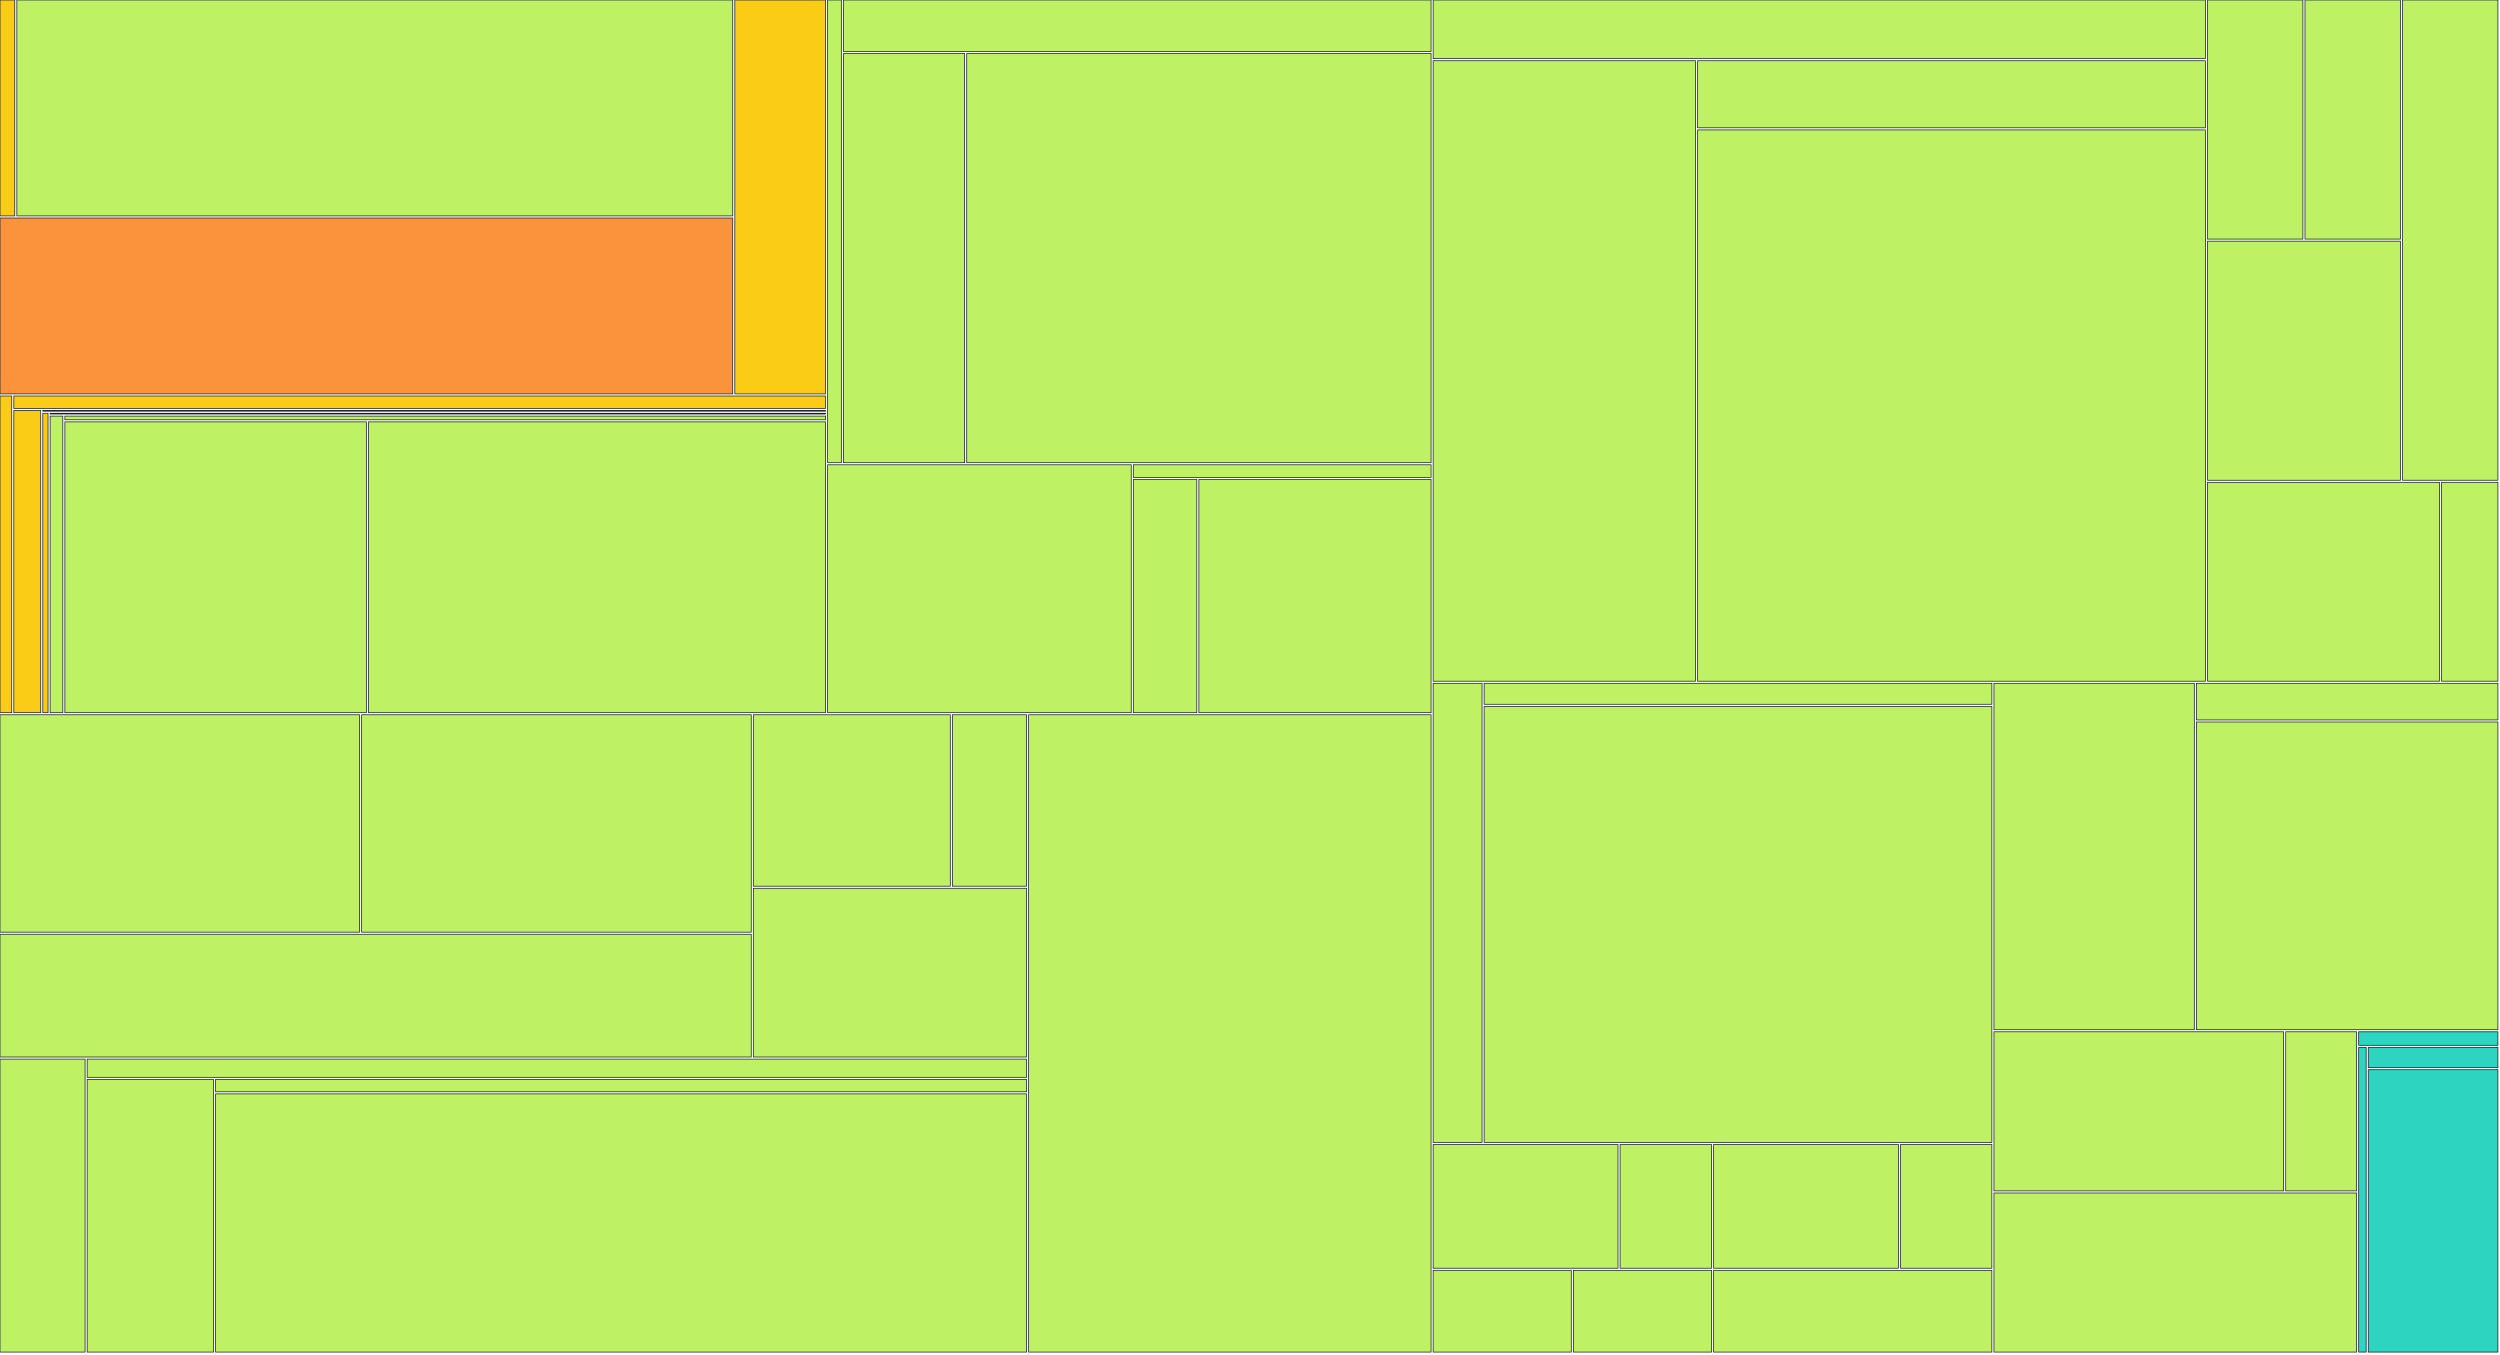
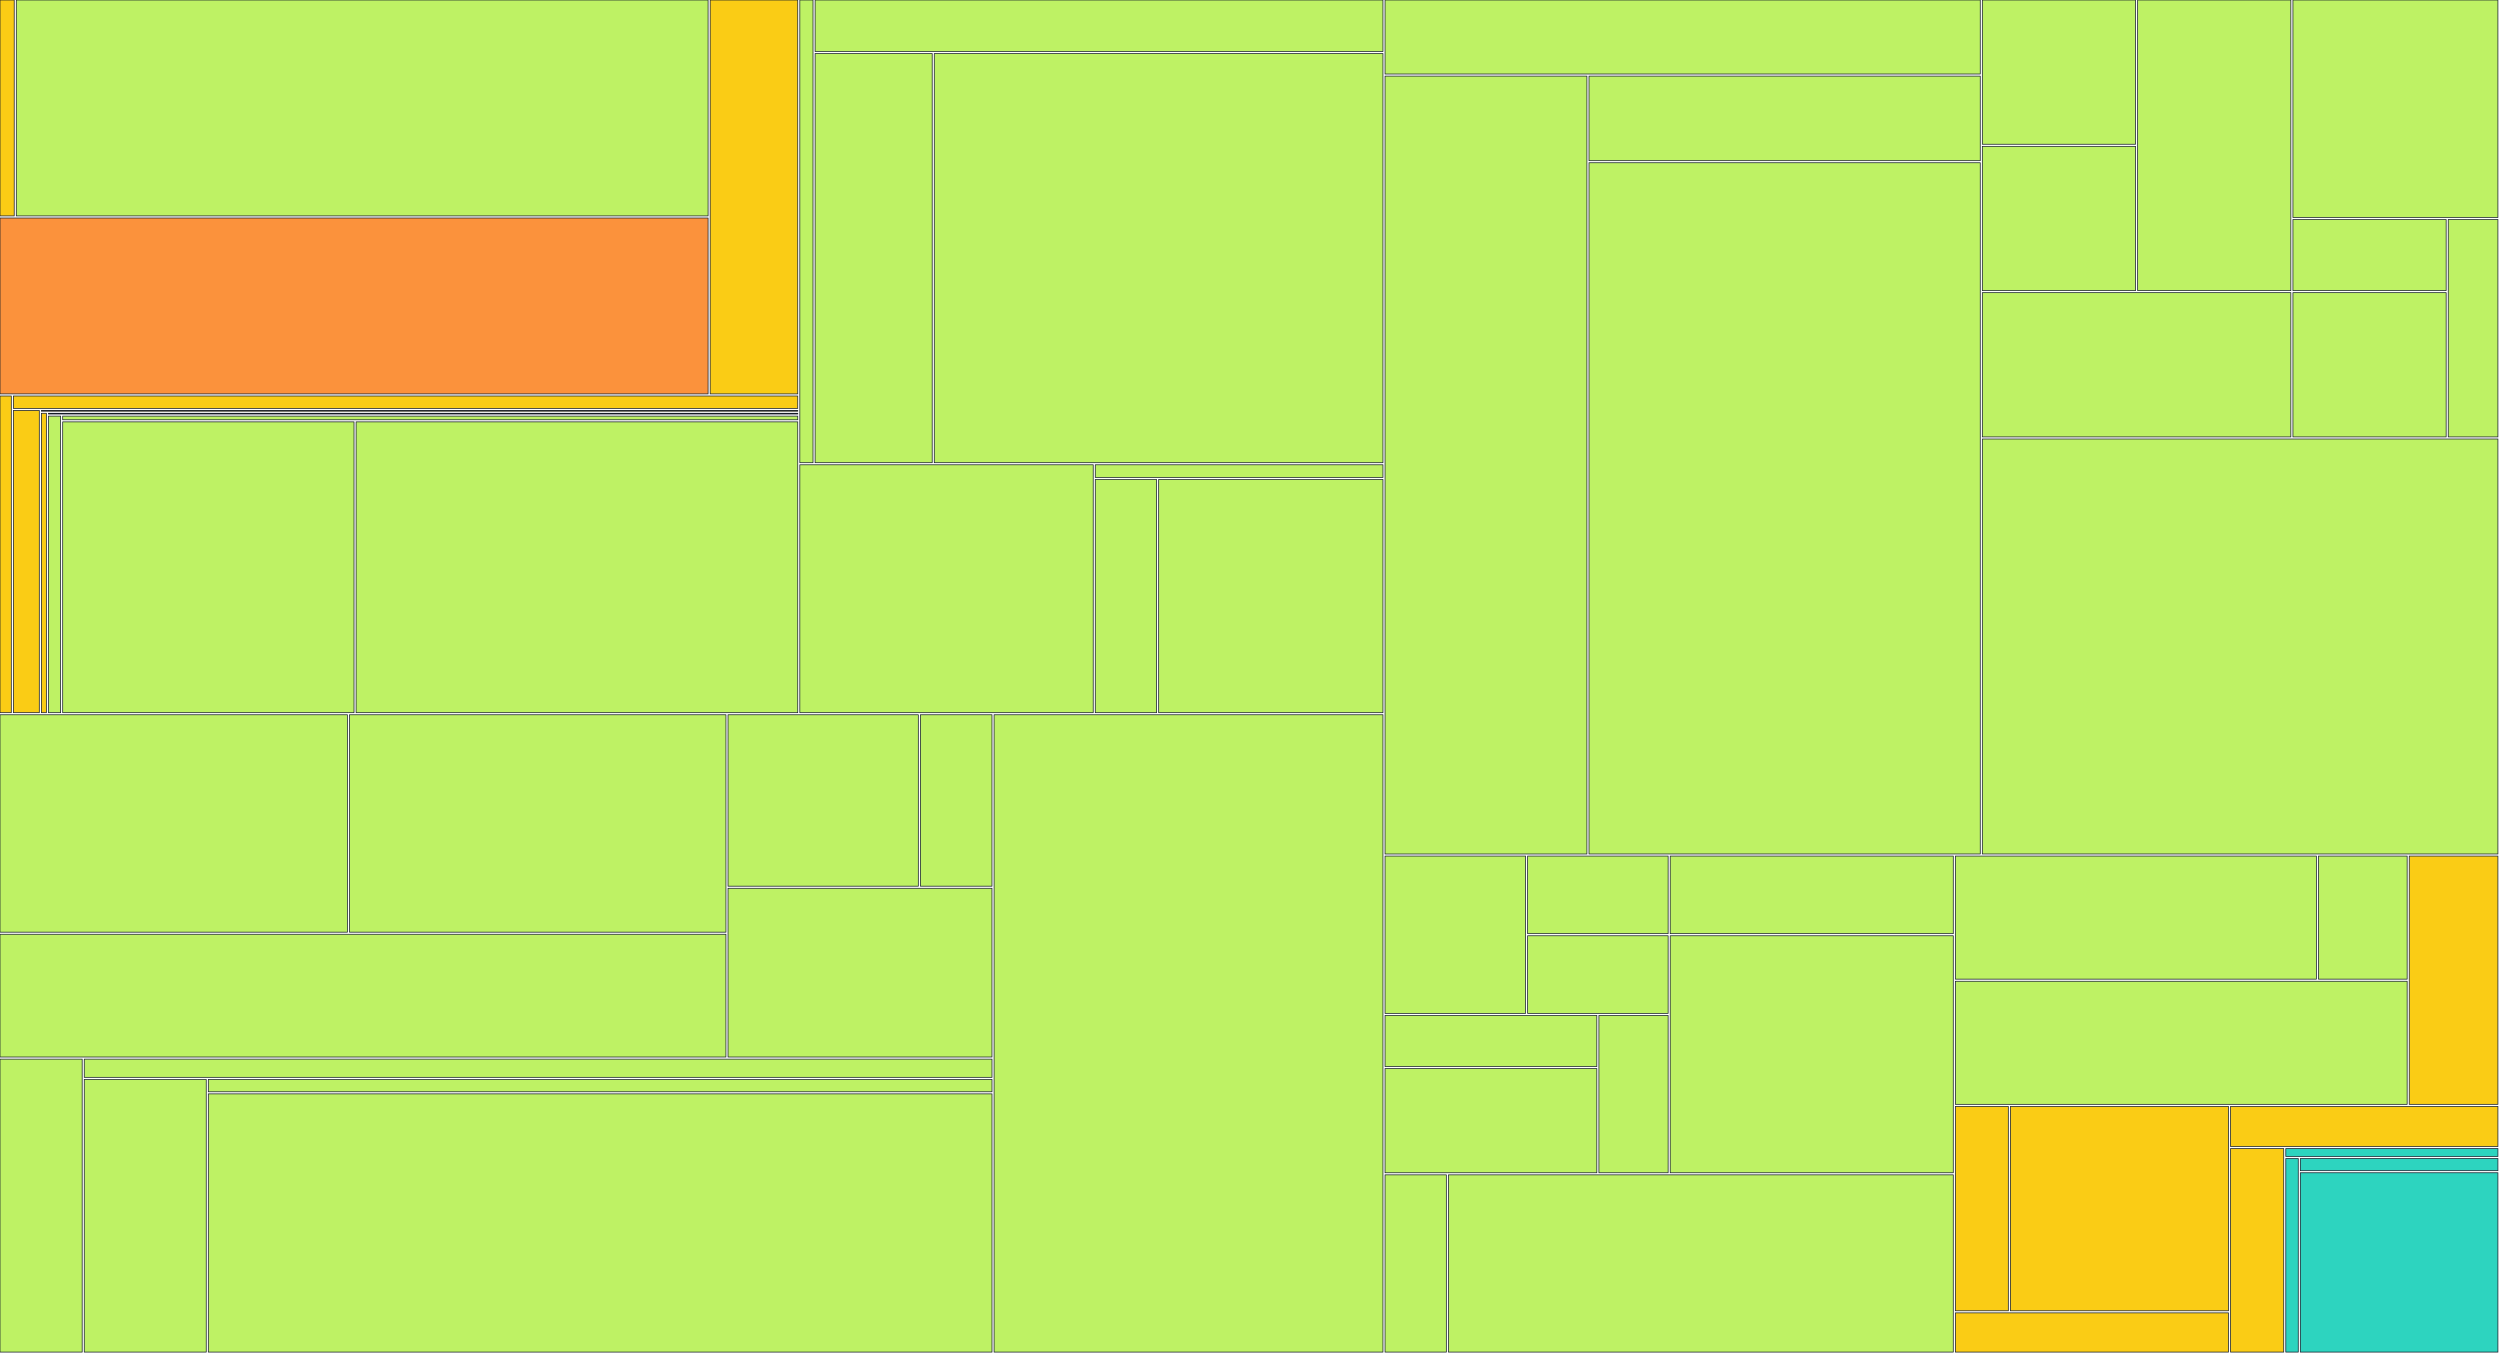
<svg xmlns="http://www.w3.org/2000/svg" width="1200" height="650" viewBox="0 0 1200 650">
  <g>
-     <rect x="0.00" y="0.00" width="7.09" height="103.64" fill="#facc15" stroke="#111827" stroke-width="0.35" />
-   </g>
-   <g>
-     <rect x="8.09" y="0.00" width="343.63" height="103.64" fill="#bef264" stroke="#111827" stroke-width="0.35" />
-   </g>
-   <g>
-     <rect x="0.00" y="104.64" width="351.72" height="84.44" fill="#fb923c" stroke="#111827" stroke-width="0.35" />
-   </g>
-   <g>
-     <rect x="352.72" y="0.00" width="43.53" height="189.08" fill="#facc15" stroke="#111827" stroke-width="0.35" />
-   </g>
-   <g>
-     <rect x="0.00" y="190.08" width="5.64" height="152.01" fill="#facc15" stroke="#111827" stroke-width="0.35" />
-   </g>
-   <g>
-     <rect x="6.64" y="190.08" width="389.61" height="5.94" fill="#facc15" stroke="#111827" stroke-width="0.35" />
-   </g>
-   <g>
-     <rect x="6.64" y="197.02" width="12.91" height="145.07" fill="#facc15" stroke="#111827" stroke-width="0.35" />
-   </g>
-   <g>
-     <rect x="20.55" y="197.02" width="375.70" height="0.35" fill="#facc15" stroke="#111827" stroke-width="0.35" />
-   </g>
-   <g>
-     <rect x="20.55" y="198.37" width="2.51" height="143.72" fill="#facc15" stroke="#111827" stroke-width="0.35" />
-   </g>
-   <g>
-     <rect x="24.06" y="198.37" width="372.19" height="0.36" fill="#facc15" stroke="#111827" stroke-width="0.35" />
-   </g>
-   <g>
-     <rect x="24.06" y="199.73" width="6.09" height="142.36" fill="#bef264" stroke="#111827" stroke-width="0.35" />
-   </g>
-   <g>
-     <rect x="31.14" y="199.73" width="365.11" height="1.77" fill="#bef264" stroke="#111827" stroke-width="0.35" />
-   </g>
-   <g>
-     <rect x="31.14" y="202.50" width="144.72" height="139.59" fill="#bef264" stroke="#111827" stroke-width="0.35" />
-   </g>
-   <g>
-     <rect x="176.86" y="202.50" width="219.39" height="139.59" fill="#bef264" stroke="#111827" stroke-width="0.35" />
-   </g>
-   <g>
-     <rect x="397.25" y="0.00" width="6.59" height="222.10" fill="#bef264" stroke="#111827" stroke-width="0.35" />
-   </g>
-   <g>
-     <rect x="404.84" y="0.00" width="282.07" height="24.72" fill="#bef264" stroke="#111827" stroke-width="0.35" />
-   </g>
-   <g>
-     <rect x="404.84" y="25.72" width="58.19" height="196.38" fill="#bef264" stroke="#111827" stroke-width="0.35" />
-   </g>
-   <g>
-     <rect x="464.03" y="25.72" width="222.88" height="196.38" fill="#bef264" stroke="#111827" stroke-width="0.35" />
-   </g>
-   <g>
-     <rect x="397.25" y="223.10" width="145.74" height="118.99" fill="#bef264" stroke="#111827" stroke-width="0.35" />
-   </g>
-   <g>
-     <rect x="543.99" y="223.10" width="142.92" height="6.06" fill="#bef264" stroke="#111827" stroke-width="0.35" />
-   </g>
-   <g>
-     <rect x="543.99" y="230.15" width="30.48" height="111.94" fill="#bef264" stroke="#111827" stroke-width="0.35" />
-   </g>
-   <g>
-     <rect x="575.47" y="230.15" width="111.44" height="111.94" fill="#bef264" stroke="#111827" stroke-width="0.35" />
-   </g>
-   <g>
-     <rect x="0.00" y="343.09" width="172.56" height="104.35" fill="#bef264" stroke="#111827" stroke-width="0.35" />
-   </g>
-   <g>
-     <rect x="173.56" y="343.09" width="187.03" height="104.35" fill="#bef264" stroke="#111827" stroke-width="0.35" />
-   </g>
-   <g>
-     <rect x="0.00" y="448.44" width="360.59" height="58.93" fill="#bef264" stroke="#111827" stroke-width="0.35" />
-   </g>
-   <g>
-     <rect x="361.59" y="343.09" width="94.55" height="82.28" fill="#bef264" stroke="#111827" stroke-width="0.35" />
-   </g>
-   <g>
-     <rect x="457.14" y="343.09" width="35.59" height="82.28" fill="#bef264" stroke="#111827" stroke-width="0.35" />
-   </g>
-   <g>
-     <rect x="361.59" y="426.37" width="131.14" height="81.00" fill="#bef264" stroke="#111827" stroke-width="0.35" />
-   </g>
-   <g>
-     <rect x="0.00" y="508.38" width="40.84" height="140.62" fill="#bef264" stroke="#111827" stroke-width="0.35" />
-   </g>
-   <g>
-     <rect x="41.84" y="508.38" width="450.89" height="8.74" fill="#bef264" stroke="#111827" stroke-width="0.35" />
-   </g>
-   <g>
-     <rect x="41.84" y="518.12" width="60.62" height="130.88" fill="#bef264" stroke="#111827" stroke-width="0.35" />
-   </g>
-   <g>
-     <rect x="103.46" y="518.12" width="389.27" height="5.94" fill="#bef264" stroke="#111827" stroke-width="0.35" />
-   </g>
-   <g>
-     <rect x="103.46" y="525.06" width="389.27" height="123.94" fill="#bef264" stroke="#111827" stroke-width="0.35" />
-   </g>
-   <g>
-     <rect x="493.73" y="343.09" width="193.18" height="305.91" fill="#bef264" stroke="#111827" stroke-width="0.35" />
-   </g>
-   <g>
-     <rect x="687.91" y="0.00" width="370.68" height="28.15" fill="#bef264" stroke="#111827" stroke-width="0.35" />
-   </g>
-   <g>
-     <rect x="687.91" y="29.15" width="125.91" height="297.82" fill="#bef264" stroke="#111827" stroke-width="0.35" />
-   </g>
-   <g>
-     <rect x="814.82" y="29.15" width="243.76" height="32.20" fill="#bef264" stroke="#111827" stroke-width="0.35" />
-   </g>
-   <g>
-     <rect x="814.82" y="62.36" width="243.76" height="264.62" fill="#bef264" stroke="#111827" stroke-width="0.35" />
-   </g>
-   <g>
-     <rect x="1059.59" y="0.00" width="45.80" height="114.76" fill="#bef264" stroke="#111827" stroke-width="0.35" />
-   </g>
-   <g>
-     <rect x="1106.39" y="0.00" width="45.80" height="114.76" fill="#bef264" stroke="#111827" stroke-width="0.35" />
-   </g>
-   <g>
-     <rect x="1059.59" y="115.76" width="92.61" height="114.76" fill="#bef264" stroke="#111827" stroke-width="0.35" />
-   </g>
-   <g>
-     <rect x="1153.20" y="0.00" width="45.80" height="230.51" fill="#bef264" stroke="#111827" stroke-width="0.35" />
-   </g>
-   <g>
-     <rect x="1059.59" y="231.51" width="111.33" height="95.46" fill="#bef264" stroke="#111827" stroke-width="0.35" />
-   </g>
-   <g>
-     <rect x="1171.92" y="231.51" width="27.08" height="95.46" fill="#bef264" stroke="#111827" stroke-width="0.35" />
-   </g>
-   <g>
-     <rect x="687.91" y="327.98" width="23.47" height="220.39" fill="#bef264" stroke="#111827" stroke-width="0.35" />
-   </g>
-   <g>
-     <rect x="712.38" y="327.98" width="243.72" height="10.07" fill="#bef264" stroke="#111827" stroke-width="0.35" />
-   </g>
-   <g>
-     <rect x="712.38" y="339.05" width="243.72" height="209.32" fill="#bef264" stroke="#111827" stroke-width="0.35" />
-   </g>
-   <g>
-     <rect x="687.91" y="549.37" width="88.73" height="59.38" fill="#bef264" stroke="#111827" stroke-width="0.35" />
-   </g>
-   <g>
-     <rect x="777.64" y="549.37" width="43.86" height="59.38" fill="#bef264" stroke="#111827" stroke-width="0.35" />
-   </g>
-   <g>
-     <rect x="687.91" y="609.75" width="66.30" height="39.25" fill="#bef264" stroke="#111827" stroke-width="0.35" />
-   </g>
-   <g>
-     <rect x="755.21" y="609.75" width="66.30" height="39.25" fill="#bef264" stroke="#111827" stroke-width="0.35" />
-   </g>
-   <g>
-     <rect x="822.50" y="549.37" width="88.73" height="59.38" fill="#bef264" stroke="#111827" stroke-width="0.35" />
-   </g>
-   <g>
-     <rect x="912.23" y="549.37" width="43.86" height="59.38" fill="#bef264" stroke="#111827" stroke-width="0.35" />
-   </g>
-   <g>
-     <rect x="822.50" y="609.75" width="133.59" height="39.25" fill="#bef264" stroke="#111827" stroke-width="0.35" />
-   </g>
-   <g>
-     <rect x="957.10" y="327.98" width="96.16" height="166.29" fill="#bef264" stroke="#111827" stroke-width="0.35" />
-   </g>
-   <g>
-     <rect x="1054.26" y="327.98" width="144.74" height="17.59" fill="#bef264" stroke="#111827" stroke-width="0.35" />
-   </g>
-   <g>
-     <rect x="1054.26" y="346.56" width="144.74" height="147.70" fill="#bef264" stroke="#111827" stroke-width="0.35" />
-   </g>
-   <g>
-     <rect x="957.10" y="495.26" width="139.05" height="76.37" fill="#bef264" stroke="#111827" stroke-width="0.35" />
-   </g>
-   <g>
-     <rect x="1097.15" y="495.26" width="34.01" height="76.37" fill="#bef264" stroke="#111827" stroke-width="0.35" />
-   </g>
-   <g>
-     <rect x="957.10" y="572.63" width="174.06" height="76.37" fill="#bef264" stroke="#111827" stroke-width="0.35" />
-   </g>
-   <g>
-     <rect x="1132.16" y="495.26" width="66.84" height="6.49" fill="#2dd4bf" stroke="#111827" stroke-width="0.35" />
-   </g>
-   <g>
-     <rect x="1132.16" y="502.75" width="3.60" height="146.25" fill="#2dd4bf" stroke="#111827" stroke-width="0.35" />
-   </g>
-   <g>
-     <rect x="1136.76" y="502.75" width="62.24" height="9.71" fill="#2dd4bf" stroke="#111827" stroke-width="0.35" />
-   </g>
-   <g>
-     <rect x="1136.76" y="513.46" width="62.24" height="135.54" fill="#2dd4bf" stroke="#111827" stroke-width="0.35" />
+     <rect x="0.00" y="0.00" width="6.82" height="103.64" fill="#facc15" stroke="#111827" stroke-width="0.35" />
+   </g>
+   <g>
+     <rect x="7.82" y="0.00" width="332.06" height="103.64" fill="#bef264" stroke="#111827" stroke-width="0.35" />
+   </g>
+   <g>
+     <rect x="0.00" y="104.64" width="339.88" height="84.44" fill="#fb923c" stroke="#111827" stroke-width="0.35" />
+   </g>
+   <g>
+     <rect x="340.88" y="0.00" width="42.04" height="189.08" fill="#facc15" stroke="#111827" stroke-width="0.35" />
+   </g>
+   <g>
+     <rect x="0.00" y="190.08" width="5.42" height="152.01" fill="#facc15" stroke="#111827" stroke-width="0.35" />
+   </g>
+   <g>
+     <rect x="6.42" y="190.08" width="376.50" height="5.94" fill="#facc15" stroke="#111827" stroke-width="0.35" />
+   </g>
+   <g>
+     <rect x="6.42" y="197.02" width="12.44" height="145.07" fill="#facc15" stroke="#111827" stroke-width="0.35" />
+   </g>
+   <g>
+     <rect x="19.86" y="197.02" width="363.06" height="0.35" fill="#facc15" stroke="#111827" stroke-width="0.35" />
+   </g>
+   <g>
+     <rect x="19.86" y="198.37" width="2.39" height="143.72" fill="#facc15" stroke="#111827" stroke-width="0.35" />
+   </g>
+   <g>
+     <rect x="23.25" y="198.37" width="359.67" height="0.36" fill="#facc15" stroke="#111827" stroke-width="0.35" />
+   </g>
+   <g>
+     <rect x="23.25" y="199.73" width="5.85" height="142.36" fill="#bef264" stroke="#111827" stroke-width="0.35" />
+   </g>
+   <g>
+     <rect x="30.10" y="199.73" width="352.82" height="1.77" fill="#bef264" stroke="#111827" stroke-width="0.35" />
+   </g>
+   <g>
+     <rect x="30.10" y="202.50" width="139.83" height="139.59" fill="#bef264" stroke="#111827" stroke-width="0.35" />
+   </g>
+   <g>
+     <rect x="170.93" y="202.50" width="211.99" height="139.59" fill="#bef264" stroke="#111827" stroke-width="0.35" />
+   </g>
+   <g>
+     <rect x="383.92" y="0.00" width="6.33" height="222.10" fill="#bef264" stroke="#111827" stroke-width="0.35" />
+   </g>
+   <g>
+     <rect x="391.25" y="0.00" width="272.57" height="24.72" fill="#bef264" stroke="#111827" stroke-width="0.35" />
+   </g>
+   <g>
+     <rect x="391.25" y="25.72" width="56.20" height="196.38" fill="#bef264" stroke="#111827" stroke-width="0.35" />
+   </g>
+   <g>
+     <rect x="448.45" y="25.72" width="215.37" height="196.38" fill="#bef264" stroke="#111827" stroke-width="0.35" />
+   </g>
+   <g>
+     <rect x="383.92" y="223.10" width="140.82" height="118.99" fill="#bef264" stroke="#111827" stroke-width="0.35" />
+   </g>
+   <g>
+     <rect x="525.73" y="223.10" width="138.09" height="6.06" fill="#bef264" stroke="#111827" stroke-width="0.35" />
+   </g>
+   <g>
+     <rect x="525.73" y="230.15" width="29.43" height="111.94" fill="#bef264" stroke="#111827" stroke-width="0.35" />
+   </g>
+   <g>
+     <rect x="556.16" y="230.15" width="107.66" height="111.94" fill="#bef264" stroke="#111827" stroke-width="0.35" />
+   </g>
+   <g>
+     <rect x="0.00" y="343.09" width="166.74" height="104.35" fill="#bef264" stroke="#111827" stroke-width="0.35" />
+   </g>
+   <g>
+     <rect x="167.74" y="343.09" width="180.72" height="104.35" fill="#bef264" stroke="#111827" stroke-width="0.35" />
+   </g>
+   <g>
+     <rect x="0.00" y="448.44" width="348.45" height="58.93" fill="#bef264" stroke="#111827" stroke-width="0.35" />
+   </g>
+   <g>
+     <rect x="349.45" y="343.09" width="91.34" height="82.28" fill="#bef264" stroke="#111827" stroke-width="0.35" />
+   </g>
+   <g>
+     <rect x="441.79" y="343.09" width="34.36" height="82.28" fill="#bef264" stroke="#111827" stroke-width="0.35" />
+   </g>
+   <g>
+     <rect x="349.45" y="426.37" width="126.70" height="81.00" fill="#bef264" stroke="#111827" stroke-width="0.35" />
+   </g>
+   <g>
+     <rect x="0.00" y="508.38" width="39.44" height="140.62" fill="#bef264" stroke="#111827" stroke-width="0.35" />
+   </g>
+   <g>
+     <rect x="40.44" y="508.38" width="435.72" height="8.74" fill="#bef264" stroke="#111827" stroke-width="0.35" />
+   </g>
+   <g>
+     <rect x="40.44" y="518.12" width="58.55" height="130.88" fill="#bef264" stroke="#111827" stroke-width="0.35" />
+   </g>
+   <g>
+     <rect x="99.99" y="518.12" width="376.17" height="5.94" fill="#bef264" stroke="#111827" stroke-width="0.35" />
+   </g>
+   <g>
+     <rect x="99.99" y="525.06" width="376.17" height="123.94" fill="#bef264" stroke="#111827" stroke-width="0.35" />
+   </g>
+   <g>
+     <rect x="477.16" y="343.09" width="186.66" height="305.91" fill="#bef264" stroke="#111827" stroke-width="0.35" />
+   </g>
+   <g>
+     <rect x="664.82" y="0.00" width="285.70" height="35.53" fill="#bef264" stroke="#111827" stroke-width="0.35" />
+   </g>
+   <g>
+     <rect x="664.82" y="36.53" width="96.90" height="373.39" fill="#bef264" stroke="#111827" stroke-width="0.35" />
+   </g>
+   <g>
+     <rect x="762.72" y="36.53" width="187.80" height="40.60" fill="#bef264" stroke="#111827" stroke-width="0.35" />
+   </g>
+   <g>
+     <rect x="762.72" y="78.12" width="187.80" height="331.79" fill="#bef264" stroke="#111827" stroke-width="0.35" />
+   </g>
+   <g>
+     <rect x="951.52" y="0.00" width="73.54" height="69.24" fill="#bef264" stroke="#111827" stroke-width="0.35" />
+   </g>
+   <g>
+     <rect x="951.52" y="70.24" width="73.54" height="69.24" fill="#bef264" stroke="#111827" stroke-width="0.35" />
+   </g>
+   <g>
+     <rect x="1026.07" y="0.00" width="73.54" height="139.48" fill="#bef264" stroke="#111827" stroke-width="0.35" />
+   </g>
+   <g>
+     <rect x="951.52" y="140.48" width="148.09" height="69.24" fill="#bef264" stroke="#111827" stroke-width="0.35" />
+   </g>
+   <g>
+     <rect x="1100.61" y="0.00" width="98.39" height="104.36" fill="#bef264" stroke="#111827" stroke-width="0.35" />
+   </g>
+   <g>
+     <rect x="1100.61" y="105.36" width="73.54" height="34.12" fill="#bef264" stroke="#111827" stroke-width="0.35" />
+   </g>
+   <g>
+     <rect x="1100.61" y="140.48" width="73.54" height="69.24" fill="#bef264" stroke="#111827" stroke-width="0.35" />
+   </g>
+   <g>
+     <rect x="1175.15" y="105.36" width="23.85" height="104.36" fill="#bef264" stroke="#111827" stroke-width="0.35" />
+   </g>
+   <g>
+     <rect x="951.52" y="210.72" width="247.48" height="199.19" fill="#bef264" stroke="#111827" stroke-width="0.35" />
+   </g>
+   <g>
+     <rect x="664.82" y="410.91" width="67.44" height="75.51" fill="#bef264" stroke="#111827" stroke-width="0.35" />
+   </g>
+   <g>
+     <rect x="733.26" y="410.91" width="67.44" height="37.25" fill="#bef264" stroke="#111827" stroke-width="0.35" />
+   </g>
+   <g>
+     <rect x="733.26" y="449.17" width="67.44" height="37.25" fill="#bef264" stroke="#111827" stroke-width="0.35" />
+   </g>
+   <g>
+     <rect x="664.82" y="487.42" width="101.66" height="24.50" fill="#bef264" stroke="#111827" stroke-width="0.35" />
+   </g>
+   <g>
+     <rect x="664.82" y="512.92" width="101.66" height="50.01" fill="#bef264" stroke="#111827" stroke-width="0.35" />
+   </g>
+   <g>
+     <rect x="767.48" y="487.42" width="33.22" height="75.51" fill="#bef264" stroke="#111827" stroke-width="0.35" />
+   </g>
+   <g>
+     <rect x="801.70" y="410.91" width="135.87" height="37.25" fill="#bef264" stroke="#111827" stroke-width="0.35" />
+   </g>
+   <g>
+     <rect x="801.70" y="449.17" width="135.87" height="113.76" fill="#bef264" stroke="#111827" stroke-width="0.35" />
+   </g>
+   <g>
+     <rect x="664.82" y="563.93" width="29.42" height="85.07" fill="#bef264" stroke="#111827" stroke-width="0.35" />
+   </g>
+   <g>
+     <rect x="695.24" y="563.93" width="242.33" height="85.07" fill="#bef264" stroke="#111827" stroke-width="0.35" />
+   </g>
+   <g>
+     <rect x="938.57" y="410.91" width="173.29" height="59.08" fill="#bef264" stroke="#111827" stroke-width="0.35" />
+   </g>
+   <g>
+     <rect x="1112.86" y="410.91" width="42.57" height="59.08" fill="#bef264" stroke="#111827" stroke-width="0.35" />
+   </g>
+   <g>
+     <rect x="938.57" y="471.00" width="216.86" height="59.08" fill="#bef264" stroke="#111827" stroke-width="0.35" />
+   </g>
+   <g>
+     <rect x="1156.43" y="410.91" width="42.57" height="119.17" fill="#facc15" stroke="#111827" stroke-width="0.35" />
+   </g>
+   <g>
+     <rect x="938.57" y="531.08" width="25.42" height="98.10" fill="#facc15" stroke="#111827" stroke-width="0.35" />
+   </g>
+   <g>
+     <rect x="964.99" y="531.08" width="104.67" height="98.10" fill="#facc15" stroke="#111827" stroke-width="0.35" />
+   </g>
+   <g>
+     <rect x="938.57" y="630.18" width="131.09" height="18.82" fill="#facc15" stroke="#111827" stroke-width="0.35" />
+   </g>
+   <g>
+     <rect x="1070.66" y="531.08" width="128.34" height="19.24" fill="#facc15" stroke="#111827" stroke-width="0.35" />
+   </g>
+   <g>
+     <rect x="1070.66" y="551.32" width="25.53" height="97.68" fill="#facc15" stroke="#111827" stroke-width="0.35" />
+   </g>
+   <g>
+     <rect x="1097.19" y="551.32" width="101.81" height="3.77" fill="#2dd4bf" stroke="#111827" stroke-width="0.35" />
+   </g>
+   <g>
+     <rect x="1097.19" y="556.10" width="5.97" height="92.90" fill="#2dd4bf" stroke="#111827" stroke-width="0.35" />
+   </g>
+   <g>
+     <rect x="1104.16" y="556.10" width="94.84" height="5.83" fill="#2dd4bf" stroke="#111827" stroke-width="0.35" />
+   </g>
+   <g>
+     <rect x="1104.16" y="562.93" width="94.84" height="86.07" fill="#2dd4bf" stroke="#111827" stroke-width="0.35" />
  </g>
</svg>
